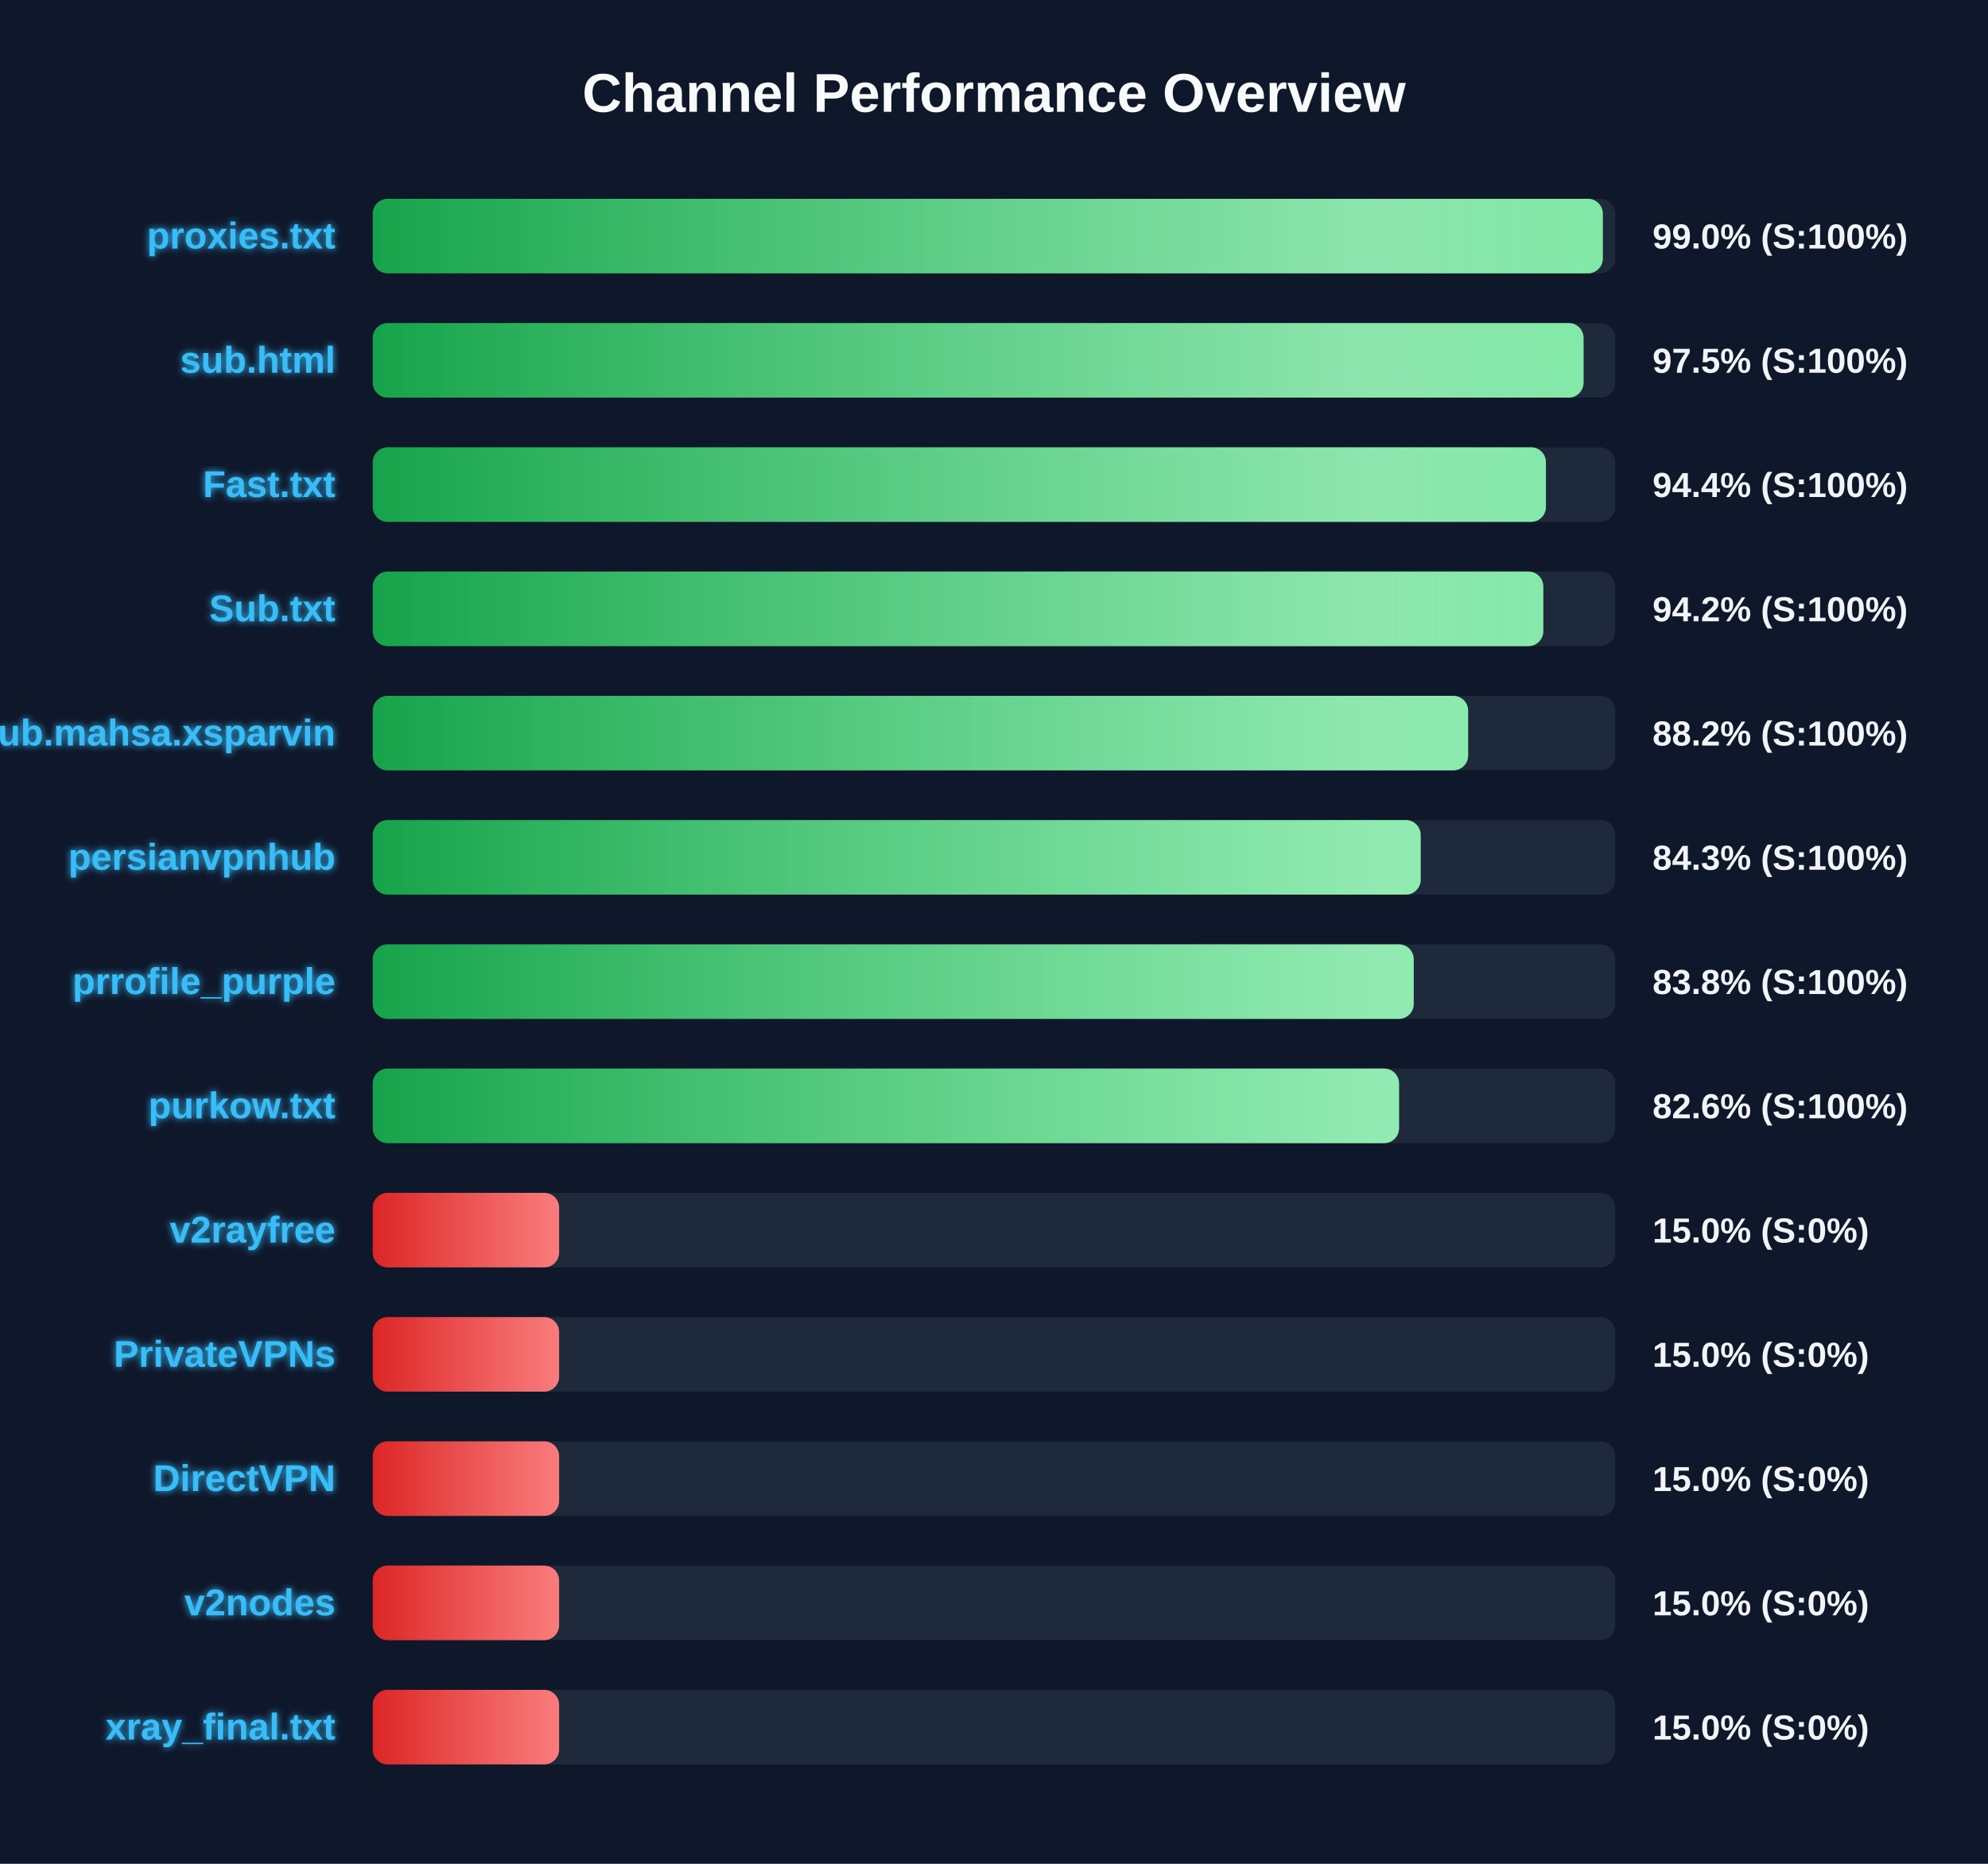
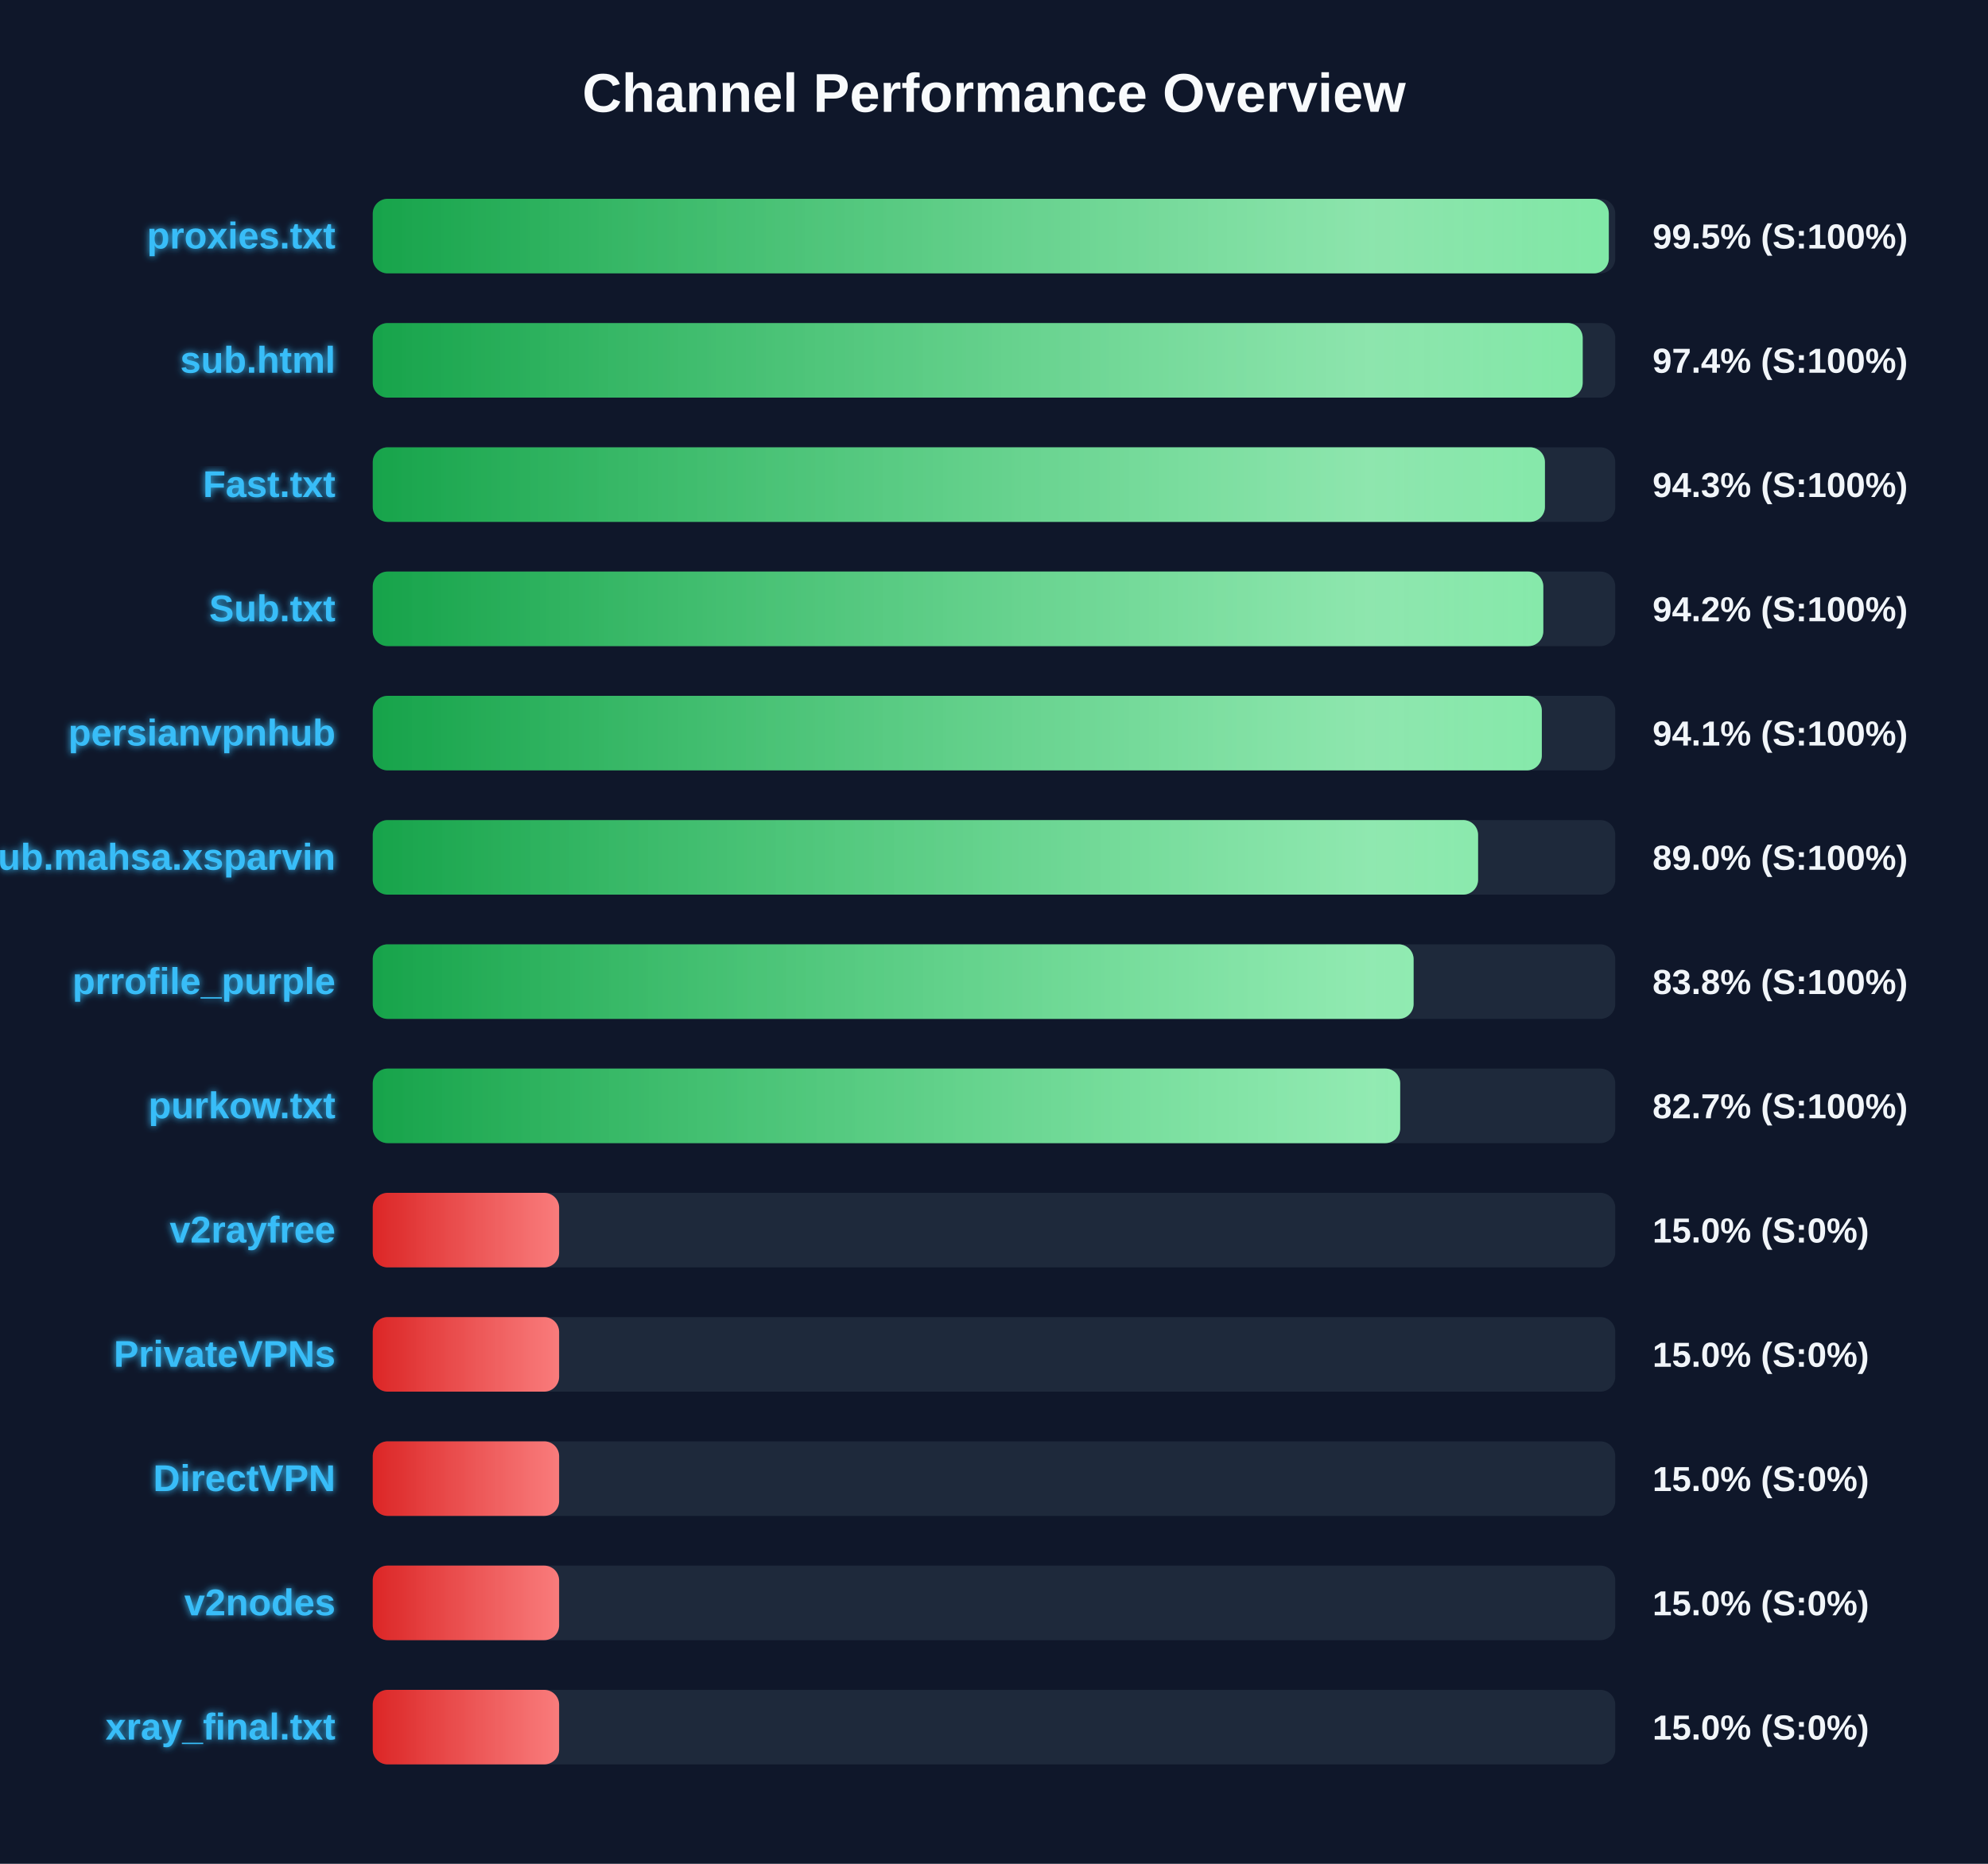
<svg xmlns="http://www.w3.org/2000/svg" width="800" height="750" version="1.1">
  <defs>
    <linearGradient id="grad-green" x1="0%" y1="0%" x2="100%" y2="0%">
      <stop offset="0%" stop-color="#16a34a" />
      <stop offset="100%" stop-color="#4ade80" />
    </linearGradient>
    <linearGradient id="grad-yellow" x1="0%" y1="0%" x2="100%" y2="0%">
      <stop offset="0%" stop-color="#ca8a04" />
      <stop offset="100%" stop-color="#fde047" />
    </linearGradient>
    <linearGradient id="grad-red" x1="0%" y1="0%" x2="100%" y2="0%">
      <stop offset="0%" stop-color="#dc2626" />
      <stop offset="100%" stop-color="#f87171" />
    </linearGradient>
    <linearGradient id="shimmer" x1="0%" y1="0%" x2="100%" y2="0%">
      <stop offset="0%" stop-color="rgba(255,255,255,0)" />
      <stop offset="50%" stop-color="rgba(255,255,255,0.4)" />
      <stop offset="100%" stop-color="rgba(255,255,255,0)" />
    </linearGradient>
    <filter id="glow" x="-20%" y="-20%" width="140%" height="140%">
      <feGaussianBlur stdDeviation="1.5" result="blur" />
      <feComposite in="SourceGraphic" in2="blur" operator="over" />
    </filter>
  </defs>
  <style>
        .bg-rect { fill: #0f172a; }
        .title { font: bold 22px 'Segoe UI', Arial, sans-serif; fill: #f8fafc; }
        .row { font: bold 15px 'Segoe UI', Arial, sans-serif; fill: #38bdf8; filter: url(#glow); }
        .score { font: bold 14px 'Segoe UI', Arial, sans-serif; fill: #f1f5f9; }
        @keyframes shimmer-anim {
            0% { transform: translateX(-100%); }
            100% { transform: translateX(200%); }
        }
        .shimmer-rect {
            animation: shimmer-anim 2.5s infinite linear;
        }
    </style>
  <rect width="100%" height="100%" class="bg-rect" />
  <text x="400" y="45" text-anchor="middle" class="title">Channel Performance Overview</text>
  <rect x="150" y="80" width="500" height="30" fill="#1e293b" rx="6" />
  <clipPath id="clip-0">
-     <rect x="150" y="80" width="495.0" height="30" rx="6" />
+     <rect x="150" y="80" width="497.4" height="30" rx="6" />
  </clipPath>
-   <rect x="150" y="80" width="495.0" height="30" fill="url(#grad-green)" rx="6" />
+   <rect x="150" y="80" width="497.4" height="30" fill="url(#grad-green)" rx="6" />
  <g clip-path="url(#clip-0)">
    <rect x="150" y="80" width="100%" height="30" fill="url(#shimmer)" class="shimmer-rect" />
  </g>
  <text x="135" y="100" text-anchor="end" class="row">proxies.txt</text>
-   <text x="665" y="100" text-anchor="start" class="score">99.0% (S:100%)</text>
+   <text x="665" y="100" text-anchor="start" class="score">99.5% (S:100%)</text>
  <rect x="150" y="130" width="500" height="30" fill="#1e293b" rx="6" />
  <clipPath id="clip-1">
-     <rect x="150" y="130" width="487.25" height="30" rx="6" />
+     <rect x="150" y="130" width="486.9" height="30" rx="6" />
  </clipPath>
-   <rect x="150" y="130" width="487.25" height="30" fill="url(#grad-green)" rx="6" />
+   <rect x="150" y="130" width="486.9" height="30" fill="url(#grad-green)" rx="6" />
  <g clip-path="url(#clip-1)">
    <rect x="150" y="130" width="100%" height="30" fill="url(#shimmer)" class="shimmer-rect" />
  </g>
  <text x="135" y="150" text-anchor="end" class="row">sub.html</text>
-   <text x="665" y="150" text-anchor="start" class="score">97.5% (S:100%)</text>
+   <text x="665" y="150" text-anchor="start" class="score">97.4% (S:100%)</text>
  <rect x="150" y="180" width="500" height="30" fill="#1e293b" rx="6" />
  <clipPath id="clip-2">
-     <rect x="150" y="180" width="472.1" height="30" rx="6" />
+     <rect x="150" y="180" width="471.7" height="30" rx="6" />
  </clipPath>
-   <rect x="150" y="180" width="472.1" height="30" fill="url(#grad-green)" rx="6" />
+   <rect x="150" y="180" width="471.7" height="30" fill="url(#grad-green)" rx="6" />
  <g clip-path="url(#clip-2)">
    <rect x="150" y="180" width="100%" height="30" fill="url(#shimmer)" class="shimmer-rect" />
  </g>
  <text x="135" y="200" text-anchor="end" class="row">Fast.txt</text>
-   <text x="665" y="200" text-anchor="start" class="score">94.4% (S:100%)</text>
+   <text x="665" y="200" text-anchor="start" class="score">94.3% (S:100%)</text>
  <rect x="150" y="230" width="500" height="30" fill="#1e293b" rx="6" />
  <clipPath id="clip-3">
    <rect x="150" y="230" width="471.05" height="30" rx="6" />
  </clipPath>
  <rect x="150" y="230" width="471.05" height="30" fill="url(#grad-green)" rx="6" />
  <g clip-path="url(#clip-3)">
    <rect x="150" y="230" width="100%" height="30" fill="url(#shimmer)" class="shimmer-rect" />
  </g>
  <text x="135" y="250" text-anchor="end" class="row">Sub.txt</text>
  <text x="665" y="250" text-anchor="start" class="score">94.2% (S:100%)</text>
  <rect x="150" y="280" width="500" height="30" fill="#1e293b" rx="6" />
  <clipPath id="clip-4">
-     <rect x="150" y="280" width="440.8" height="30" rx="6" />
+     <rect x="150" y="280" width="470.45" height="30" rx="6" />
  </clipPath>
-   <rect x="150" y="280" width="440.8" height="30" fill="url(#grad-green)" rx="6" />
+   <rect x="150" y="280" width="470.45" height="30" fill="url(#grad-green)" rx="6" />
  <g clip-path="url(#clip-4)">
    <rect x="150" y="280" width="100%" height="30" fill="url(#shimmer)" class="shimmer-rect" />
  </g>
-   <text x="135" y="300" text-anchor="end" class="row">Sub.mahsa.xsparvin</text>
-   <text x="665" y="300" text-anchor="start" class="score">88.2% (S:100%)</text>
+   <text x="135" y="300" text-anchor="end" class="row">persianvpnhub</text>
+   <text x="665" y="300" text-anchor="start" class="score">94.1% (S:100%)</text>
  <rect x="150" y="330" width="500" height="30" fill="#1e293b" rx="6" />
  <clipPath id="clip-5">
-     <rect x="150" y="330" width="421.7" height="30" rx="6" />
+     <rect x="150" y="330" width="444.8" height="30" rx="6" />
  </clipPath>
-   <rect x="150" y="330" width="421.7" height="30" fill="url(#grad-green)" rx="6" />
+   <rect x="150" y="330" width="444.8" height="30" fill="url(#grad-green)" rx="6" />
  <g clip-path="url(#clip-5)">
    <rect x="150" y="330" width="100%" height="30" fill="url(#shimmer)" class="shimmer-rect" />
  </g>
-   <text x="135" y="350" text-anchor="end" class="row">persianvpnhub</text>
-   <text x="665" y="350" text-anchor="start" class="score">84.3% (S:100%)</text>
+   <text x="135" y="350" text-anchor="end" class="row">Sub.mahsa.xsparvin</text>
+   <text x="665" y="350" text-anchor="start" class="score">89.0% (S:100%)</text>
  <rect x="150" y="380" width="500" height="30" fill="#1e293b" rx="6" />
  <clipPath id="clip-6">
-     <rect x="150" y="380" width="418.9" height="30" rx="6" />
+     <rect x="150" y="380" width="418.85" height="30" rx="6" />
  </clipPath>
-   <rect x="150" y="380" width="418.9" height="30" fill="url(#grad-green)" rx="6" />
+   <rect x="150" y="380" width="418.85" height="30" fill="url(#grad-green)" rx="6" />
  <g clip-path="url(#clip-6)">
    <rect x="150" y="380" width="100%" height="30" fill="url(#shimmer)" class="shimmer-rect" />
  </g>
  <text x="135" y="400" text-anchor="end" class="row">prrofile_purple</text>
  <text x="665" y="400" text-anchor="start" class="score">83.8% (S:100%)</text>
  <rect x="150" y="430" width="500" height="30" fill="#1e293b" rx="6" />
  <clipPath id="clip-7">
-     <rect x="150" y="430" width="413.0" height="30" rx="6" />
+     <rect x="150" y="430" width="413.45" height="30" rx="6" />
  </clipPath>
-   <rect x="150" y="430" width="413.0" height="30" fill="url(#grad-green)" rx="6" />
+   <rect x="150" y="430" width="413.45" height="30" fill="url(#grad-green)" rx="6" />
  <g clip-path="url(#clip-7)">
    <rect x="150" y="430" width="100%" height="30" fill="url(#shimmer)" class="shimmer-rect" />
  </g>
  <text x="135" y="450" text-anchor="end" class="row">purkow.txt</text>
-   <text x="665" y="450" text-anchor="start" class="score">82.6% (S:100%)</text>
+   <text x="665" y="450" text-anchor="start" class="score">82.7% (S:100%)</text>
  <rect x="150" y="480" width="500" height="30" fill="#1e293b" rx="6" />
  <clipPath id="clip-8">
    <rect x="150" y="480" width="75.0" height="30" rx="6" />
  </clipPath>
  <rect x="150" y="480" width="75.0" height="30" fill="url(#grad-red)" rx="6" />
  <g clip-path="url(#clip-8)">
    <rect x="150" y="480" width="100%" height="30" fill="url(#shimmer)" class="shimmer-rect" />
  </g>
  <text x="135" y="500" text-anchor="end" class="row">v2rayfree</text>
  <text x="665" y="500" text-anchor="start" class="score">15.0% (S:0%)</text>
  <rect x="150" y="530" width="500" height="30" fill="#1e293b" rx="6" />
  <clipPath id="clip-9">
    <rect x="150" y="530" width="75.0" height="30" rx="6" />
  </clipPath>
  <rect x="150" y="530" width="75.0" height="30" fill="url(#grad-red)" rx="6" />
  <g clip-path="url(#clip-9)">
    <rect x="150" y="530" width="100%" height="30" fill="url(#shimmer)" class="shimmer-rect" />
  </g>
  <text x="135" y="550" text-anchor="end" class="row">PrivateVPNs</text>
  <text x="665" y="550" text-anchor="start" class="score">15.0% (S:0%)</text>
  <rect x="150" y="580" width="500" height="30" fill="#1e293b" rx="6" />
  <clipPath id="clip-10">
    <rect x="150" y="580" width="75.0" height="30" rx="6" />
  </clipPath>
  <rect x="150" y="580" width="75.0" height="30" fill="url(#grad-red)" rx="6" />
  <g clip-path="url(#clip-10)">
    <rect x="150" y="580" width="100%" height="30" fill="url(#shimmer)" class="shimmer-rect" />
  </g>
  <text x="135" y="600" text-anchor="end" class="row">DirectVPN</text>
  <text x="665" y="600" text-anchor="start" class="score">15.0% (S:0%)</text>
  <rect x="150" y="630" width="500" height="30" fill="#1e293b" rx="6" />
  <clipPath id="clip-11">
    <rect x="150" y="630" width="75.0" height="30" rx="6" />
  </clipPath>
  <rect x="150" y="630" width="75.0" height="30" fill="url(#grad-red)" rx="6" />
  <g clip-path="url(#clip-11)">
    <rect x="150" y="630" width="100%" height="30" fill="url(#shimmer)" class="shimmer-rect" />
  </g>
  <text x="135" y="650" text-anchor="end" class="row">v2nodes</text>
  <text x="665" y="650" text-anchor="start" class="score">15.0% (S:0%)</text>
  <rect x="150" y="680" width="500" height="30" fill="#1e293b" rx="6" />
  <clipPath id="clip-12">
    <rect x="150" y="680" width="75.0" height="30" rx="6" />
  </clipPath>
  <rect x="150" y="680" width="75.0" height="30" fill="url(#grad-red)" rx="6" />
  <g clip-path="url(#clip-12)">
    <rect x="150" y="680" width="100%" height="30" fill="url(#shimmer)" class="shimmer-rect" />
  </g>
  <text x="135" y="700" text-anchor="end" class="row">xray_final.txt</text>
  <text x="665" y="700" text-anchor="start" class="score">15.0% (S:0%)</text>
</svg>
